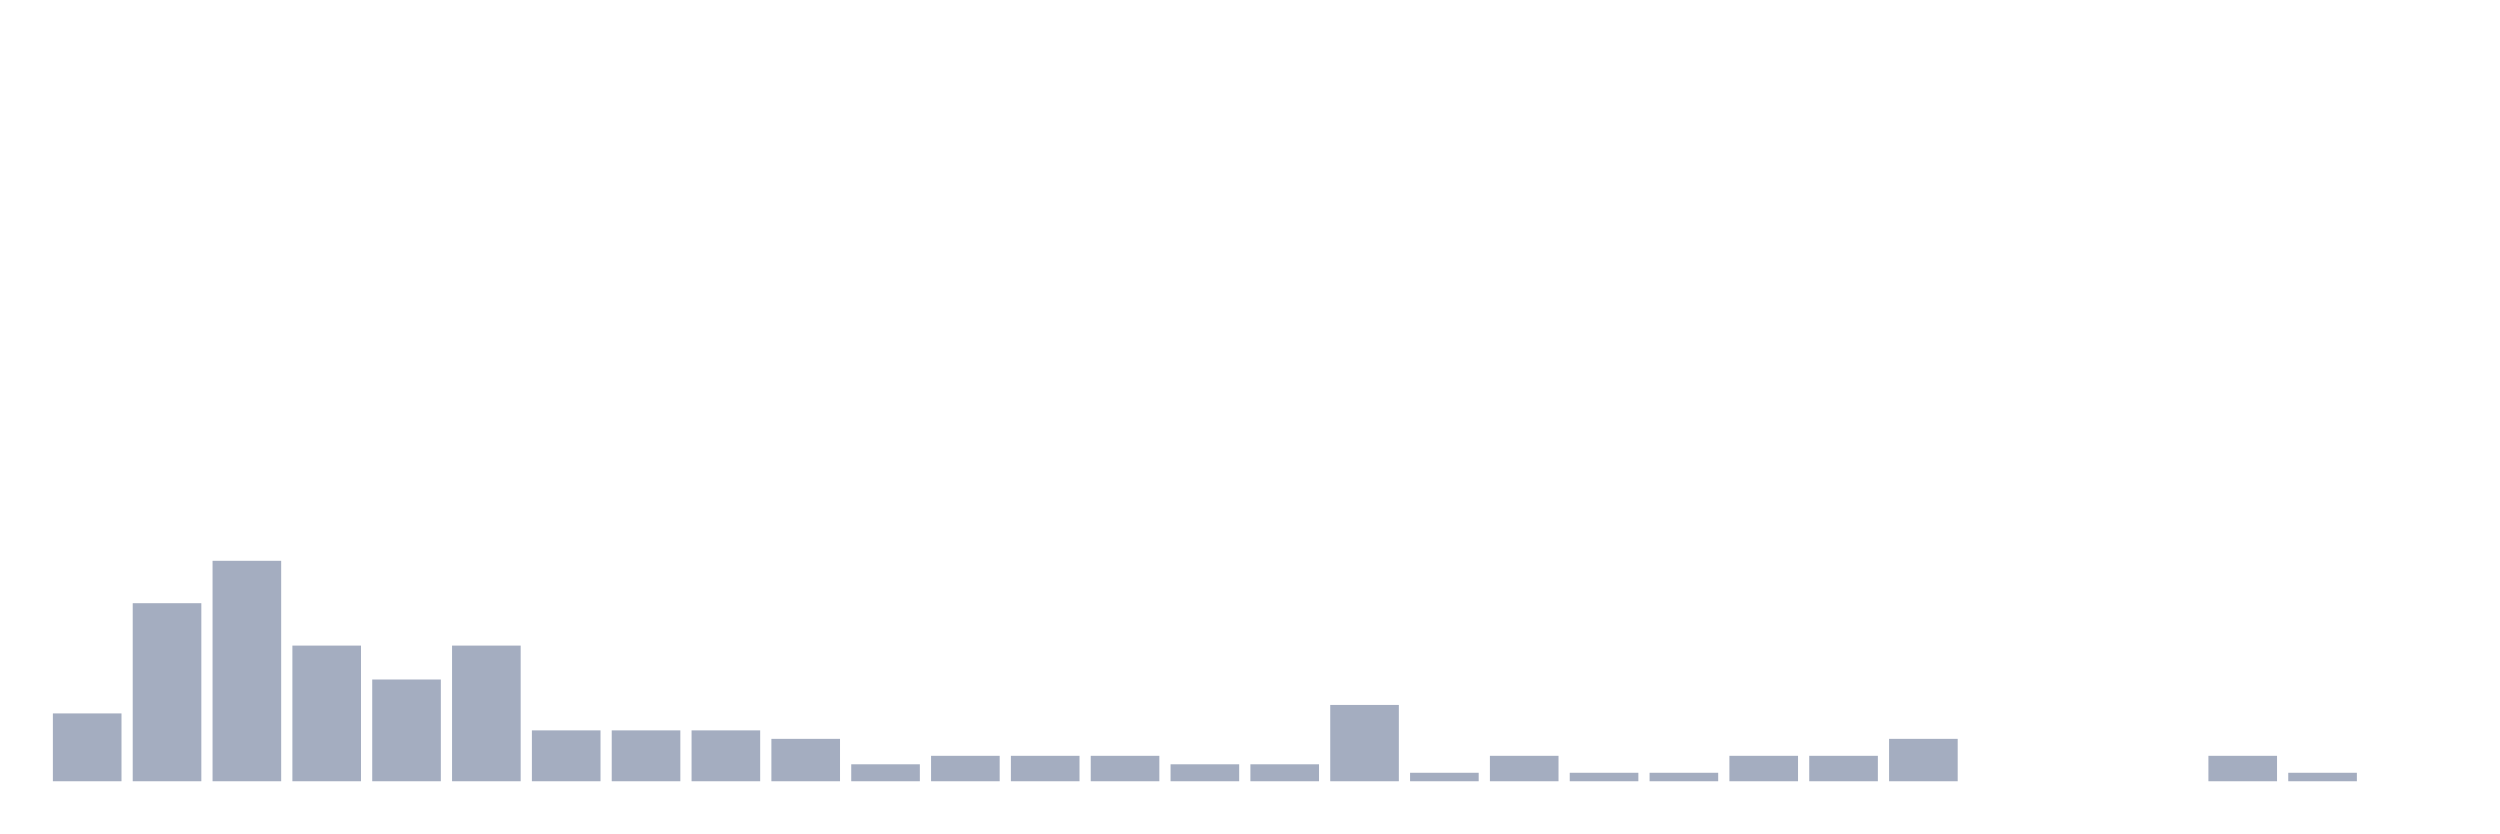
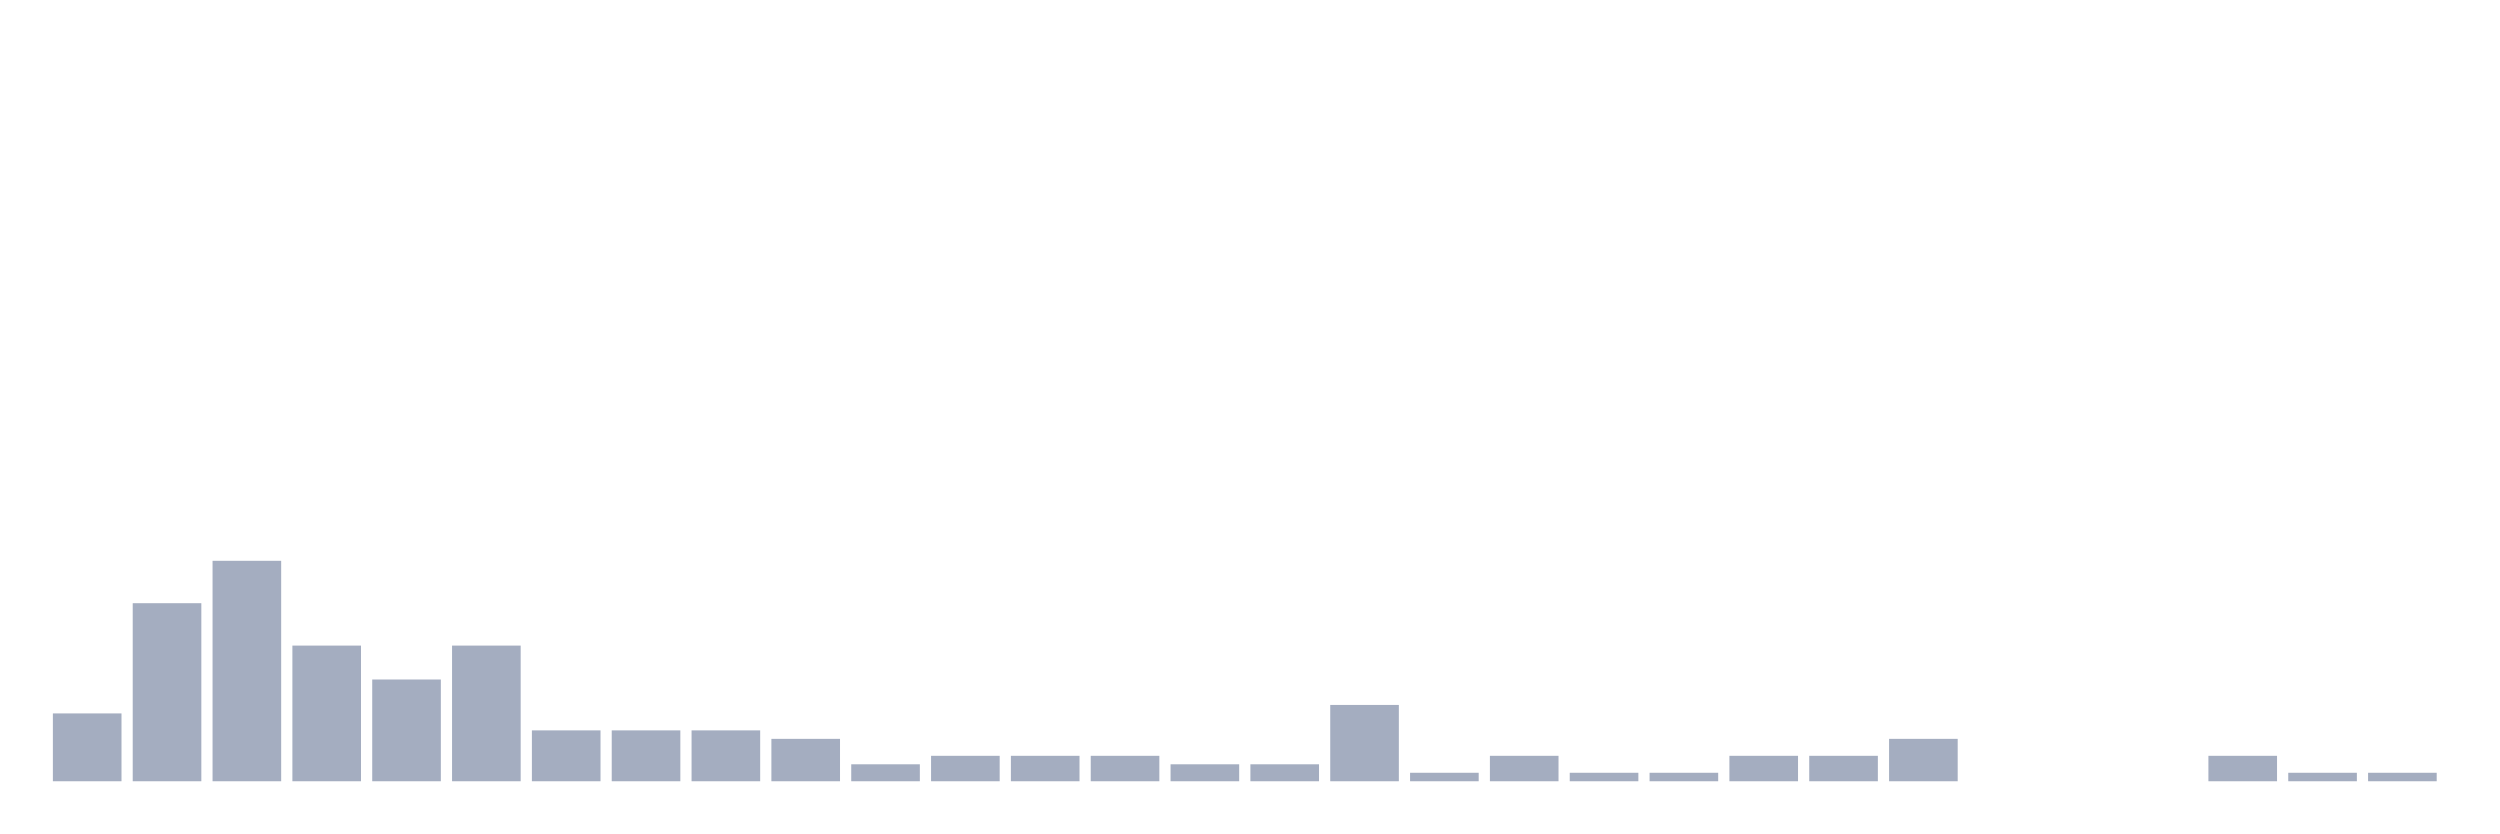
<svg xmlns="http://www.w3.org/2000/svg" viewBox="0 0 480 160">
  <g transform="translate(10,10)">
    <rect class="bar" x="0.153" width="13.175" y="126.977" height="13.023" fill="rgb(164,173,192)" />
    <rect class="bar" x="15.482" width="13.175" y="105.814" height="34.186" fill="rgb(164,173,192)" />
    <rect class="bar" x="30.81" width="13.175" y="97.674" height="42.326" fill="rgb(164,173,192)" />
    <rect class="bar" x="46.138" width="13.175" y="113.953" height="26.047" fill="rgb(164,173,192)" />
    <rect class="bar" x="61.466" width="13.175" y="120.465" height="19.535" fill="rgb(164,173,192)" />
    <rect class="bar" x="76.794" width="13.175" y="113.953" height="26.047" fill="rgb(164,173,192)" />
    <rect class="bar" x="92.123" width="13.175" y="130.233" height="9.767" fill="rgb(164,173,192)" />
    <rect class="bar" x="107.451" width="13.175" y="130.233" height="9.767" fill="rgb(164,173,192)" />
    <rect class="bar" x="122.779" width="13.175" y="130.233" height="9.767" fill="rgb(164,173,192)" />
    <rect class="bar" x="138.107" width="13.175" y="131.86" height="8.14" fill="rgb(164,173,192)" />
    <rect class="bar" x="153.436" width="13.175" y="136.744" height="3.256" fill="rgb(164,173,192)" />
    <rect class="bar" x="168.764" width="13.175" y="135.116" height="4.884" fill="rgb(164,173,192)" />
    <rect class="bar" x="184.092" width="13.175" y="135.116" height="4.884" fill="rgb(164,173,192)" />
    <rect class="bar" x="199.42" width="13.175" y="135.116" height="4.884" fill="rgb(164,173,192)" />
    <rect class="bar" x="214.748" width="13.175" y="136.744" height="3.256" fill="rgb(164,173,192)" />
    <rect class="bar" x="230.077" width="13.175" y="136.744" height="3.256" fill="rgb(164,173,192)" />
    <rect class="bar" x="245.405" width="13.175" y="125.349" height="14.651" fill="rgb(164,173,192)" />
    <rect class="bar" x="260.733" width="13.175" y="138.372" height="1.628" fill="rgb(164,173,192)" />
    <rect class="bar" x="276.061" width="13.175" y="135.116" height="4.884" fill="rgb(164,173,192)" />
    <rect class="bar" x="291.39" width="13.175" y="138.372" height="1.628" fill="rgb(164,173,192)" />
    <rect class="bar" x="306.718" width="13.175" y="138.372" height="1.628" fill="rgb(164,173,192)" />
    <rect class="bar" x="322.046" width="13.175" y="135.116" height="4.884" fill="rgb(164,173,192)" />
    <rect class="bar" x="337.374" width="13.175" y="135.116" height="4.884" fill="rgb(164,173,192)" />
    <rect class="bar" x="352.702" width="13.175" y="131.86" height="8.14" fill="rgb(164,173,192)" />
    <rect class="bar" x="368.031" width="13.175" y="140" height="0" fill="rgb(164,173,192)" />
    <rect class="bar" x="383.359" width="13.175" y="140" height="0" fill="rgb(164,173,192)" />
    <rect class="bar" x="398.687" width="13.175" y="140" height="0" fill="rgb(164,173,192)" />
    <rect class="bar" x="414.015" width="13.175" y="135.116" height="4.884" fill="rgb(164,173,192)" />
    <rect class="bar" x="429.344" width="13.175" y="138.372" height="1.628" fill="rgb(164,173,192)" />
-     <rect class="bar" x="444.672" width="13.175" y="140" height="0" fill="rgb(164,173,192)" />
+     <rect class="bar" x="444.672" width="13.175" y="138.372" height="1.628" fill="rgb(164,173,192)" />
  </g>
</svg>
